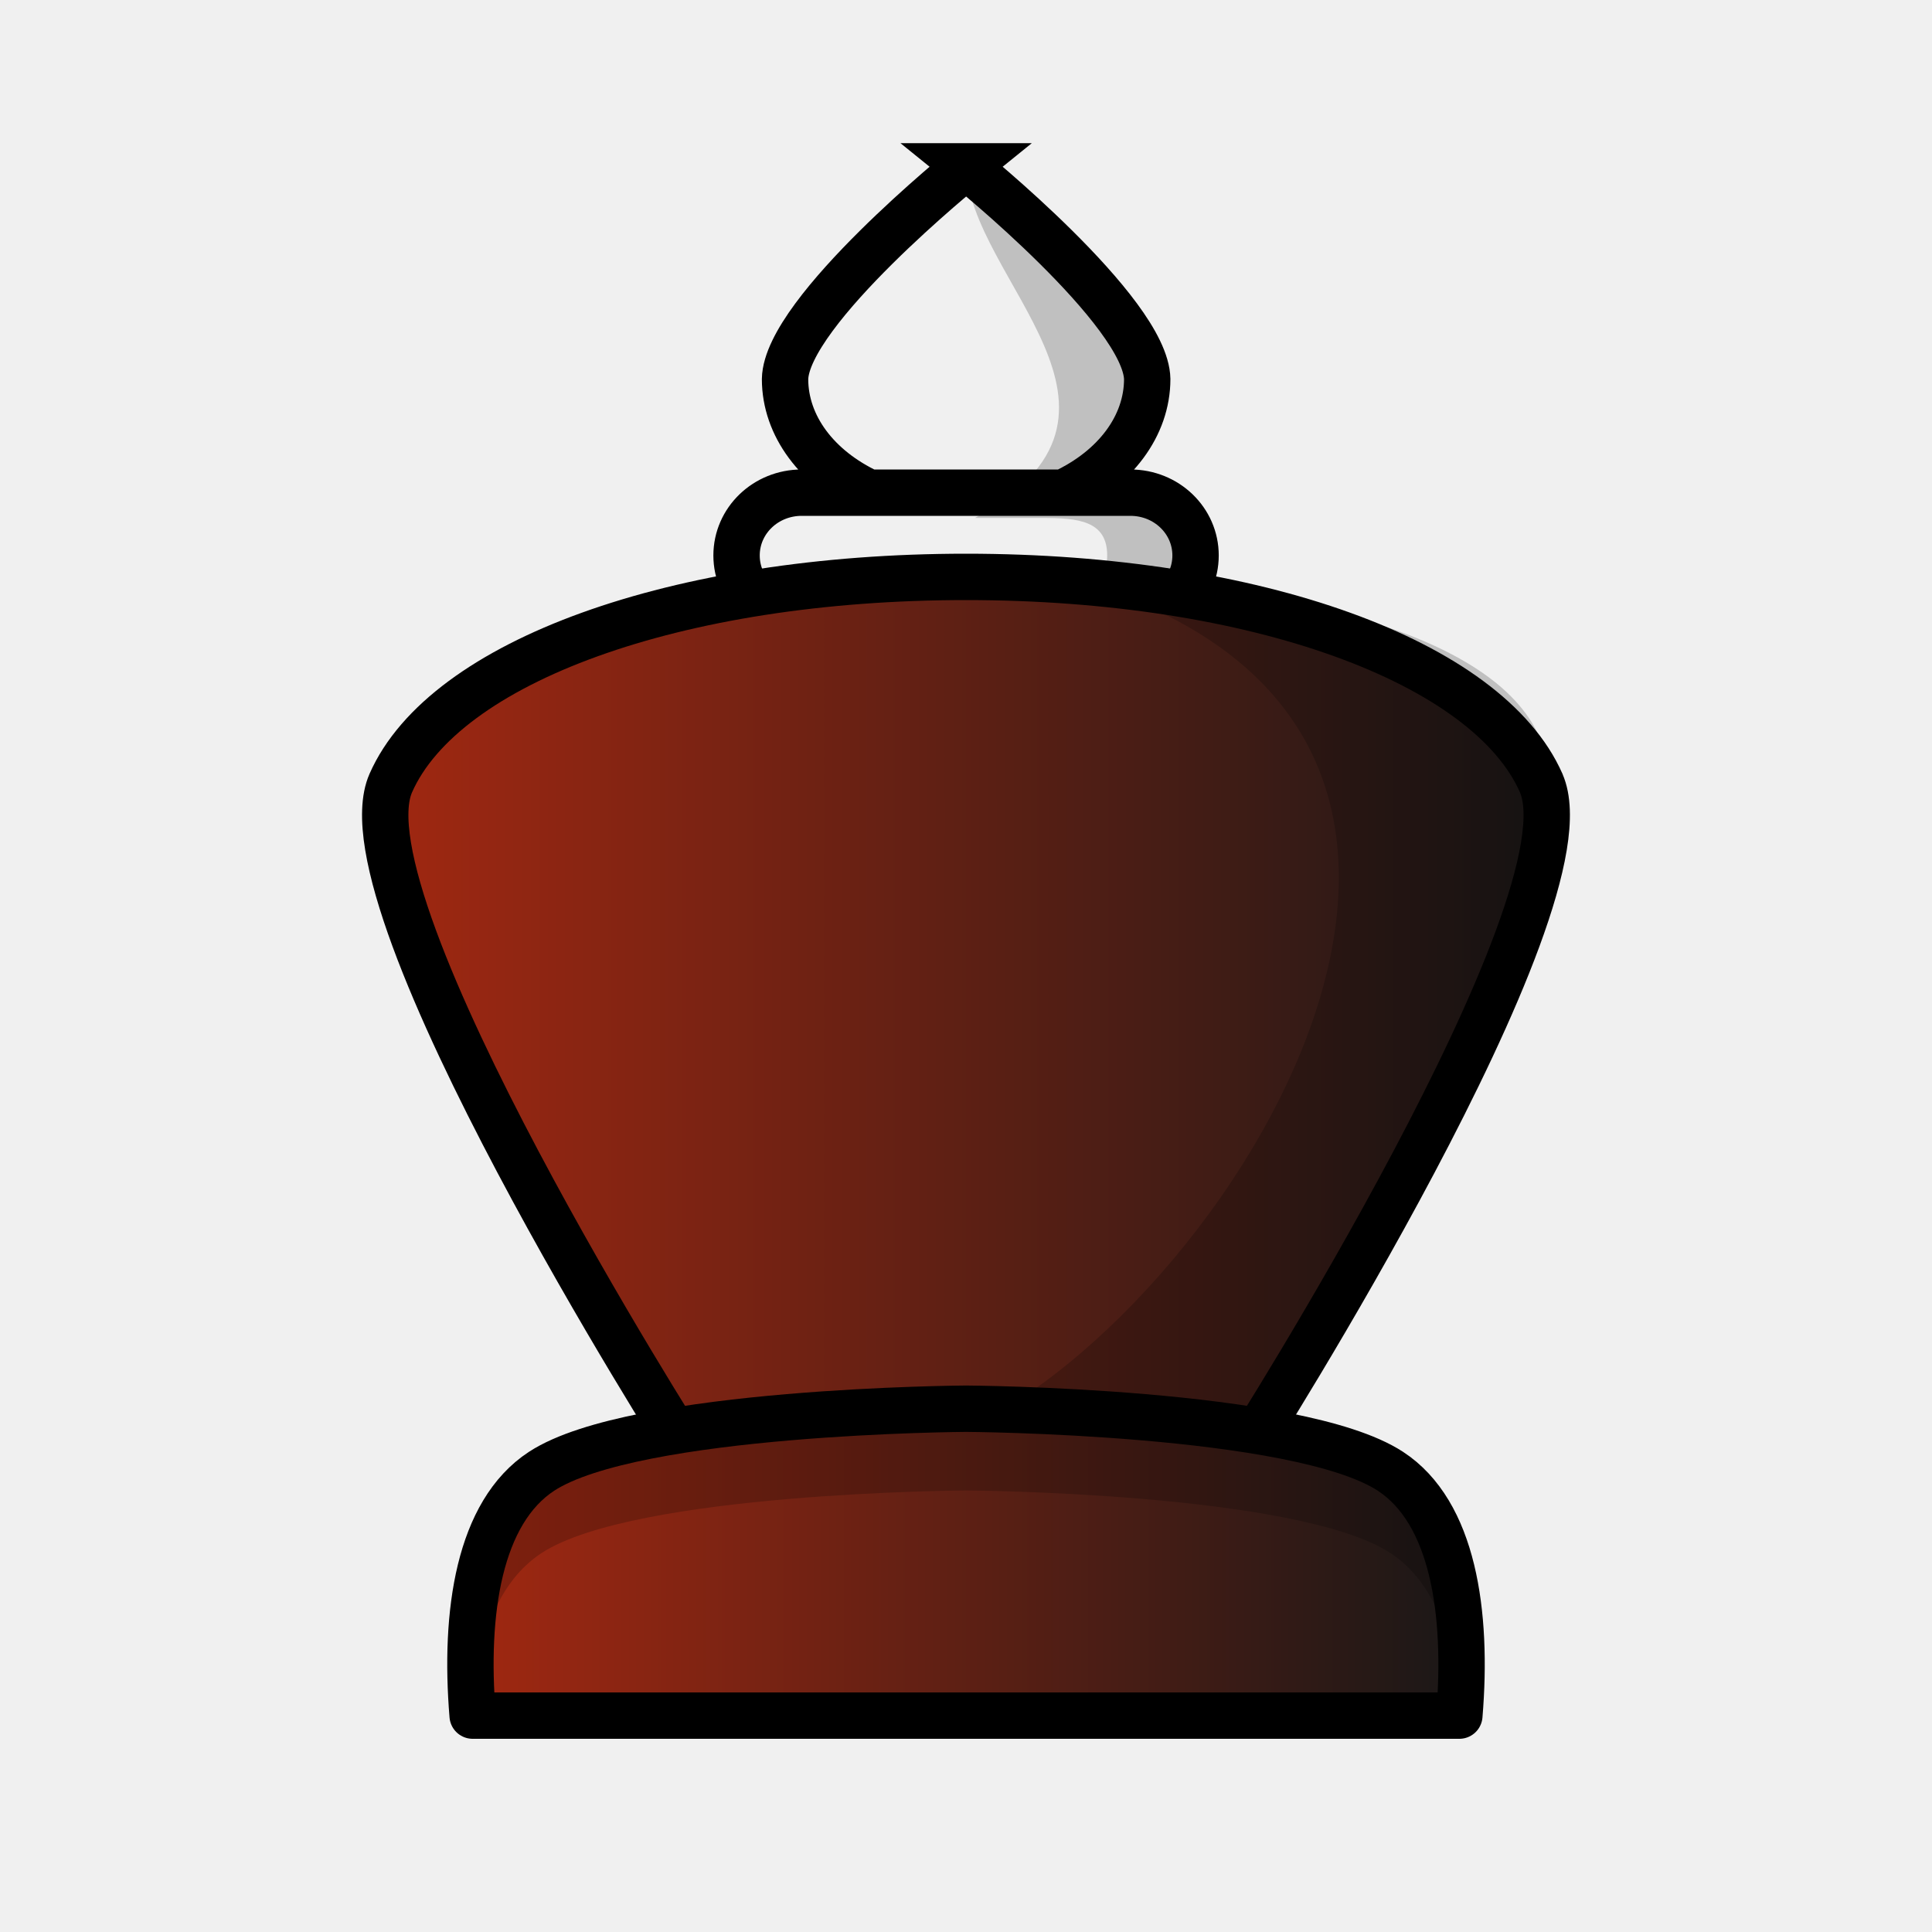
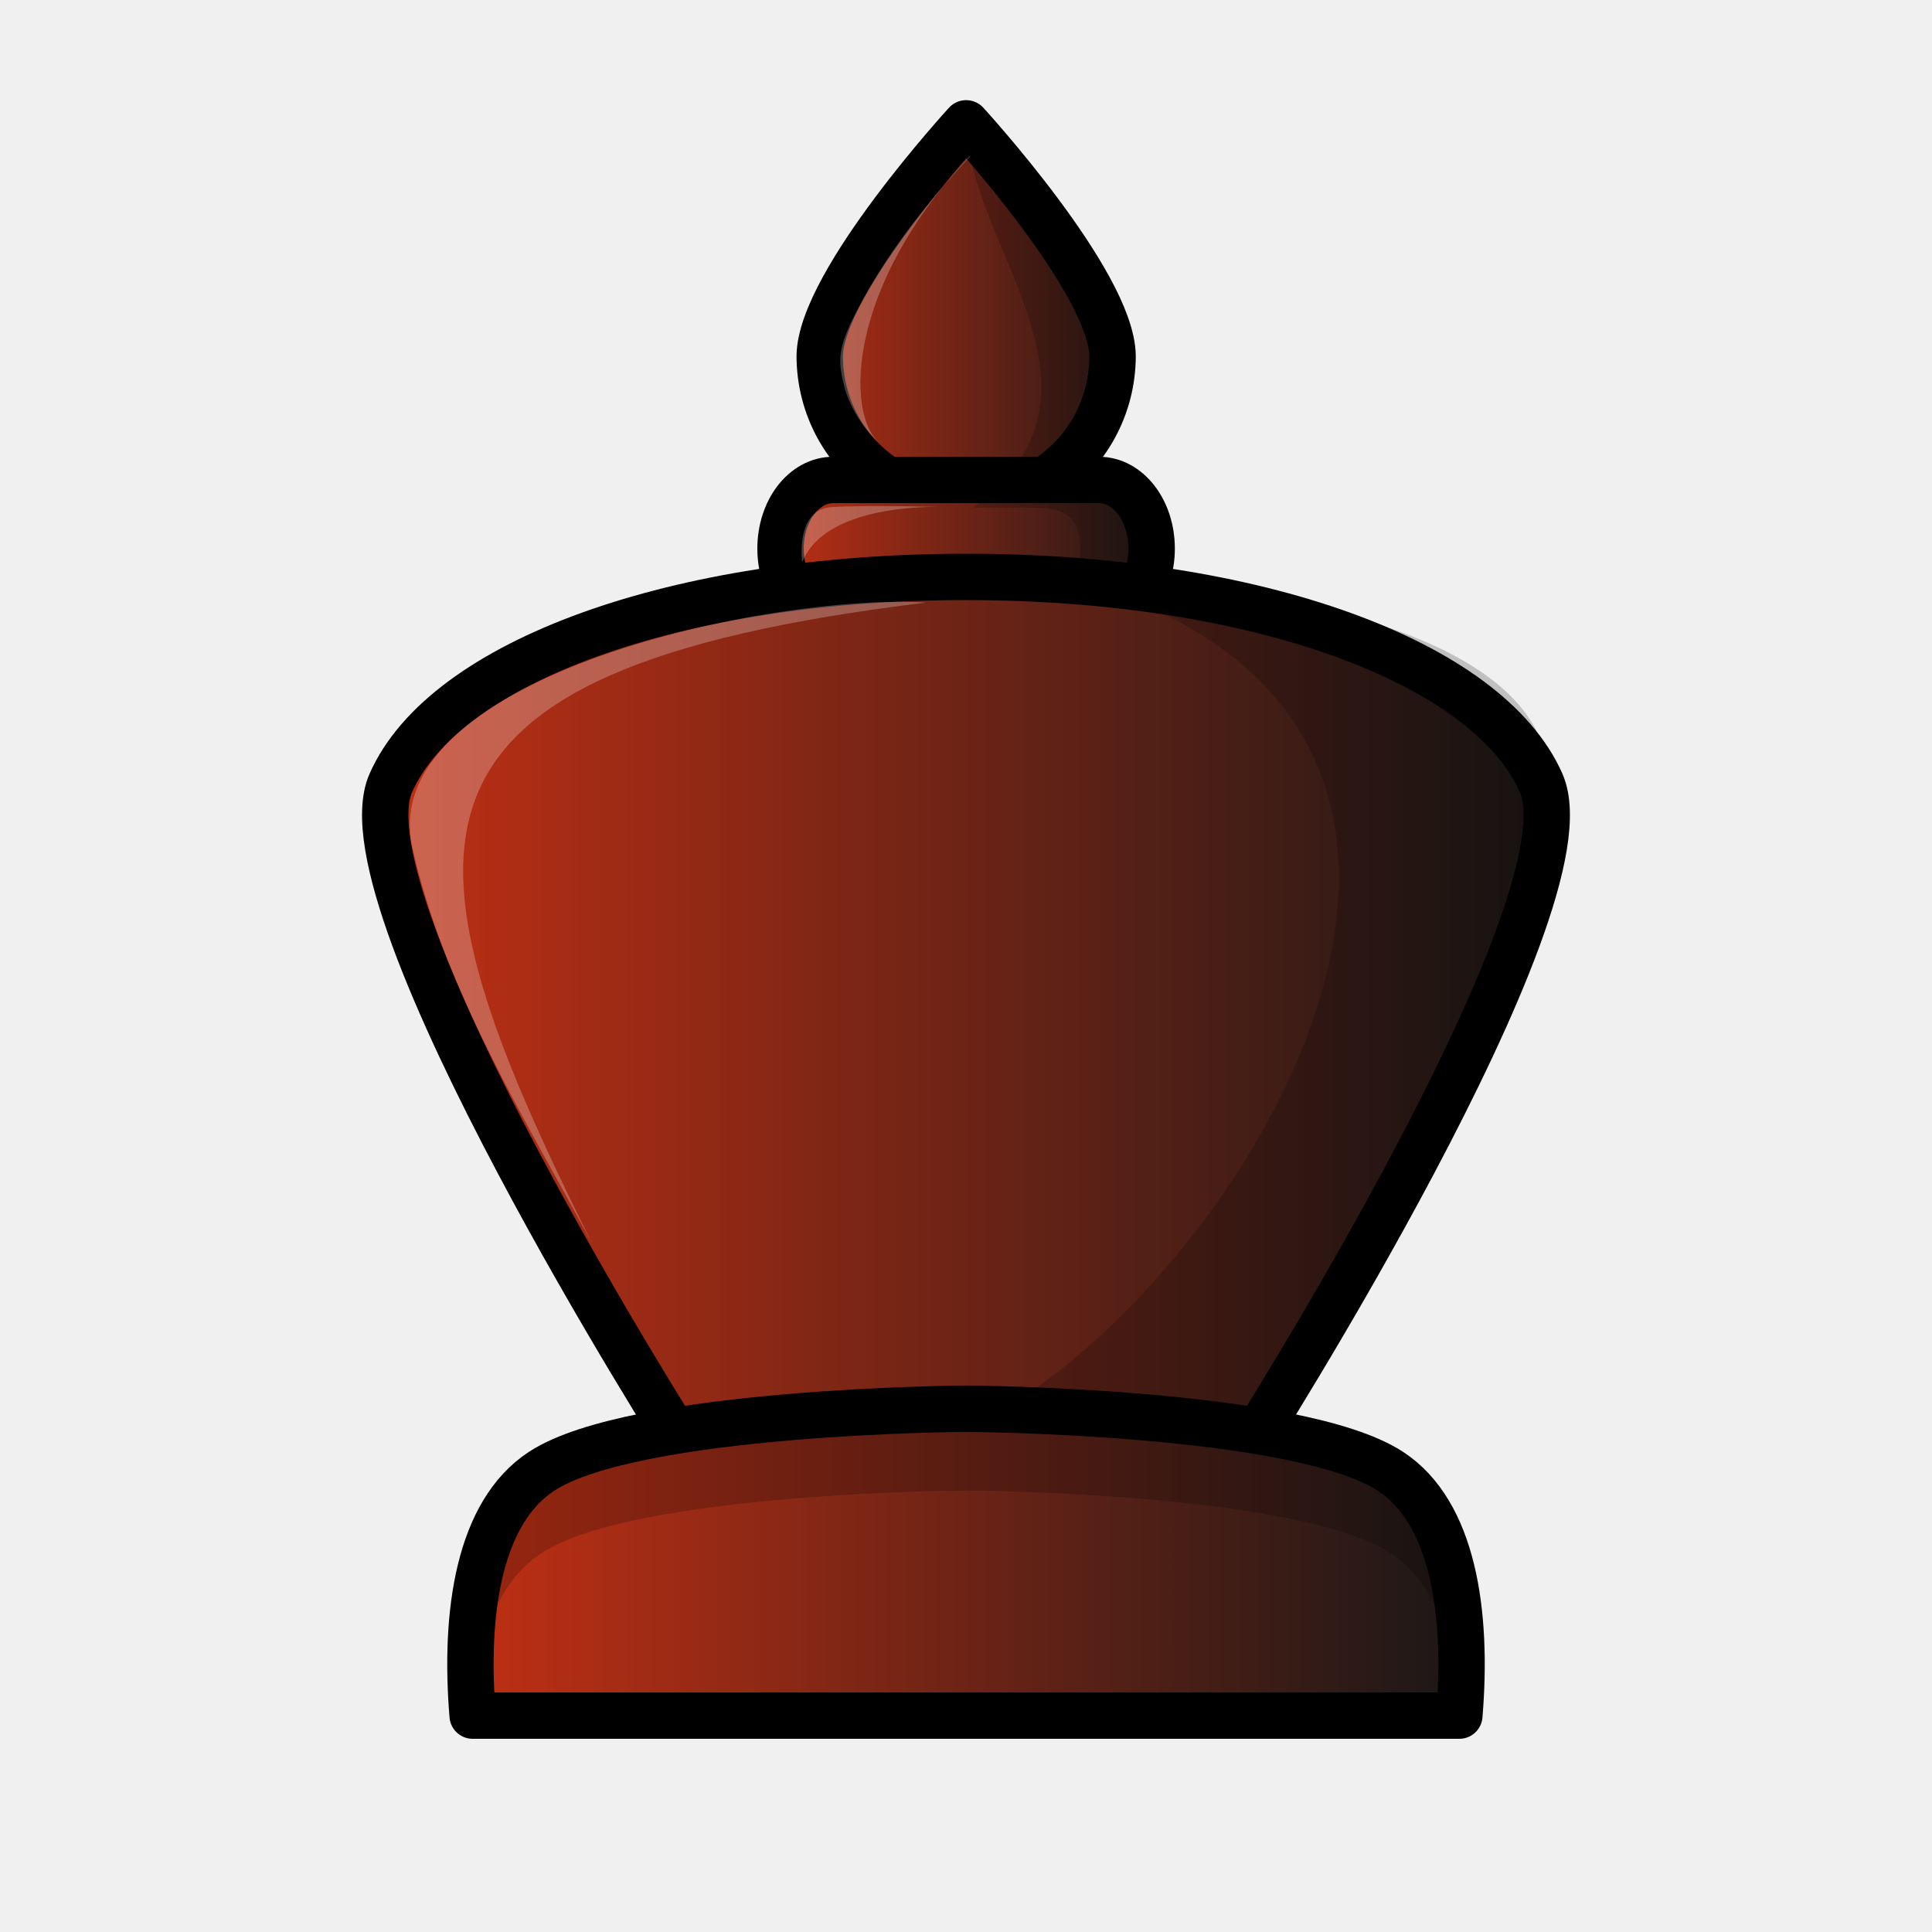
<svg xmlns="http://www.w3.org/2000/svg" xmlns:xlink="http://www.w3.org/1999/xlink" width="50mm" height="50mm" clip-rule="evenodd" fill-rule="evenodd" image-rendering="optimizeQuality" shape-rendering="geometricPrecision" text-rendering="geometricPrecision" version="1.1" viewBox="0 0 50 50">
  <defs>
-     <linearGradient id="linearGradient5752" x1="-643.74" x2="-612.47" y1="96.732" y2="96.732" gradientTransform="translate(653.11 -70.509)" gradientUnits="userSpaceOnUse" xlink:href="#linearGradient5724" />
-     <linearGradient id="linearGradient5724">
-       <stop style="stop-color:#a32811" offset="0" />
+     <linearGradient id="linearGradient3655" x1="-634.64" x2="-621.56" y1="80.576" y2="80.576" gradientTransform="matrix(.80851 0 0 1.0928 532.83 -78.564)" gradientUnits="userSpaceOnUse" xlink:href="#linearGradient3800" />
+     <linearGradient id="linearGradient3800">
+       <stop style="stop-color:#c23014" offset="0" />
      <stop style="stop-color:#171717" offset="1" />
    </linearGradient>
-     <linearGradient id="linearGradient5754" x1="-14.174" x2="12.677" y1="509.16" y2="509.16" gradientTransform="translate(25.749 -468.73)" gradientUnits="userSpaceOnUse" xlink:href="#linearGradient5724" />
+     <linearGradient id="linearGradient5752-0" x1="-643.74" x2="-612.47" y1="96.732" y2="96.732" gradientTransform="translate(653.11 -70.509)" gradientUnits="userSpaceOnUse" xlink:href="#linearGradient3800" />
+     <linearGradient id="linearGradient5754-4" x1="-14.174" x2="12.677" y1="509.16" y2="509.16" gradientTransform="translate(25.749 -468.73)" gradientUnits="userSpaceOnUse" xlink:href="#linearGradient3800" />
  </defs>
-   <path d="m22.487 12.75h6.768m-4.251-8.445s-4.653 3.753-4.687 5.507c2e-3 1.206 0.823 2.309 2.17 2.938h-1.738c-0.935 0-1.687 0.725-1.687 1.625 0 0.9 0.752 1.624 1.687 1.624h8.505c0.935 0 1.687-0.724 1.687-1.624 0-0.9-0.752-1.625-1.687-1.625h-1.734c1.347-0.629 2.168-1.732 2.17-2.938-0.034-1.753-4.687-5.507-4.687-5.507z" style="fill:#f0f0f0;stroke-width:1.2;stroke:#000000" />
-   <path d="m25.003 4.305s0.648-0.579-2e-5 0c0.081 2.96 5.213 6.356 0.23 9.099h1.734c0.935 0 1.687 0.071 1.687 0.971 3e-5 0.9-0.752 1.624-1.687 1.624h-1.934c-0.368 0.097-0.762 0.173-1.173 0.225 0.368 0.046 0.75 0.073 1.143 0.073 0.833 0 1.62-0.114 2.317-0.298h1.934c0.935 0 1.687-0.724 1.687-1.624 0-0.9-0.763-1.762-1.687-1.625l-1.734 0.258c1.347-0.629 2.168-1.99 2.17-3.196-0.034-1.753-4.687-5.507-4.687-5.507z" style="clip-rule:evenodd;fill-rule:evenodd;fill:#000000;image-rendering:optimizeQuality;opacity:.2;paint-order:normal;shape-rendering:geometricPrecision" />
-   <path d="m39.886 20.265c-1.382-3.136-7.38-5.335-14.886-5.335-7.505 0-13.504 2.199-14.886 5.335-1.382 3.136 7.614 17.25 7.614 17.25h14.543s8.996-14.114 7.614-17.25z" style="clip-rule:evenodd;fill-rule:evenodd;fill:url(#linearGradient5752);image-rendering:optimizeQuality;shape-rendering:geometricPrecision;stroke-linejoin:round;stroke-width:1.2;stroke:#000000" />
+   <path d="m22.968 12.421h5.472m-3.437-9.229s-3.762 4.102-3.789 6.018c0.002 1.318 0.665 2.523 1.755 3.211h-1.405c-0.756 0-1.364 0.792-1.364 1.776 0 0.983 0.608 1.775 1.364 1.775h6.877c0.756 0 1.364-0.791 1.364-1.775 0-0.983-0.608-1.776-1.364-1.776h-1.402c1.089-0.688 1.753-1.893 1.755-3.211-0.027-1.916-3.789-6.018-3.789-6.018z" style="fill:url(#linearGradient3655);stroke-linejoin:round;stroke-width:1.2;stroke:#000000" />
+   <path d="m25.003 3.192s0.524-0.633-1.6e-5 0c0.066 3.234 4.215 6.946 0.186 9.943h1.402c0.756 0 1.364 0.078 1.364 1.061 2.4e-5 0.983-0.608 1.775-1.364 1.775h-1.564c-0.297 0.106-0.616 0.189-0.949 0.245 0.298 0.05 0.606 0.08 0.924 0.08 0.673 0 1.31-0.124 1.873-0.325h1.564c0.756 0 1.364-0.791 1.364-1.775 0-0.983-0.617-1.926-1.364-1.776l-1.402 0.282c1.089-0.688 1.753-2.175 1.755-3.493-0.027-1.916-3.789-6.018-3.789-6.018z" style="clip-rule:evenodd;fill-rule:evenodd;fill:#000000;image-rendering:optimizeQuality;opacity:.2;paint-order:normal;shape-rendering:geometricPrecision" />
+   <path d="m39.886 20.265c-1.382-3.136-7.38-5.335-14.886-5.335-7.505 0-13.504 2.199-14.886 5.335-1.382 3.136 7.614 17.25 7.614 17.25h14.543s8.996-14.114 7.614-17.25z" style="clip-rule:evenodd;fill-rule:evenodd;fill:url(#linearGradient5752-0);image-rendering:optimizeQuality;shape-rendering:geometricPrecision;stroke-linejoin:round;stroke-width:1.2;stroke:#000000" />
  <path d="m27.739 14.984c14.749 4.252 2.27 21.326-4.162 22.462l8.693 0.07s8.997-15.193 7.615-18.329c-1.04-2.7-6.29-4.031-12.147-4.203z" style="fill:#000000;opacity:.2;paint-order:normal" />
-   <path d="m25 36.457s-8.578 0.048-10.983 1.619c-1.623 1.06-2.006 3.651-1.785 6.324h25.536c0.221-2.672-0.162-5.264-1.785-6.324-2.405-1.571-10.983-1.619-10.983-1.619z" style="clip-rule:evenodd;fill-rule:evenodd;fill:url(#linearGradient5754);image-rendering:optimizeQuality;shape-rendering:geometricPrecision;stroke-linejoin:round;stroke-width:1.2;stroke:#000000" />
+   <path d="m25 36.457s-8.578 0.048-10.983 1.619c-1.623 1.06-2.006 3.651-1.785 6.324h25.536c0.221-2.672-0.162-5.264-1.785-6.324-2.405-1.571-10.983-1.619-10.983-1.619z" style="clip-rule:evenodd;fill-rule:evenodd;fill:url(#linearGradient5754-4);image-rendering:optimizeQuality;shape-rendering:geometricPrecision;stroke-linejoin:round;stroke-width:1.2;stroke:#000000" />
  <path d="m25 36.457s-8.578 0.048-10.983 1.619c-1.623 1.06-2.005 2.593-1.785 5.265h0.084c0.228-1.38 0.75-2.528 1.701-3.149 2.405-1.571 10.983-1.619 10.983-1.619s8.579 0.048 10.983 1.619c0.95 0.621 1.473 1.769 1.701 3.149h0.084c0.221-2.672-0.162-4.205-1.785-5.265-2.405-1.571-10.983-1.619-10.983-1.619z" style="clip-rule:evenodd;fill-rule:evenodd;fill:#000000;image-rendering:optimizeQuality;opacity:.2;shape-rendering:geometricPrecision" />
+   <path d="m23.97 15.595c-3.885-0.253-14.106 1.842-13.321 6.24 0.817 3.727 2.918 7.08 4.672 10.341-5.153-10.335-5.764-14.834 8.649-16.581z" style="clip-rule:evenodd;fill-rule:evenodd;fill:#ffffff;image-rendering:optimizeQuality;opacity:.25;shape-rendering:geometricPrecision" />
+   <path d="m25.106 4.052c-1.728 1.838-2.562 3.239-3.052 4.234-0.402 0.816-0.33 1.15-0.231 1.61 0.171 0.793 0.742 1.419 0.913 1.547-0.825-0.745-0.854-3.977 2.365-7.414" style="fill:#ffffff;opacity:.25" />
+   <path d="m20.761 14.555s-0.193-1.374 0.76-1.432c0.953-0.059 2.993 0 2.993 0s-3.128-0.175-3.753 1.432z" style="fill:#ffffff;opacity:.25" />
</svg>
